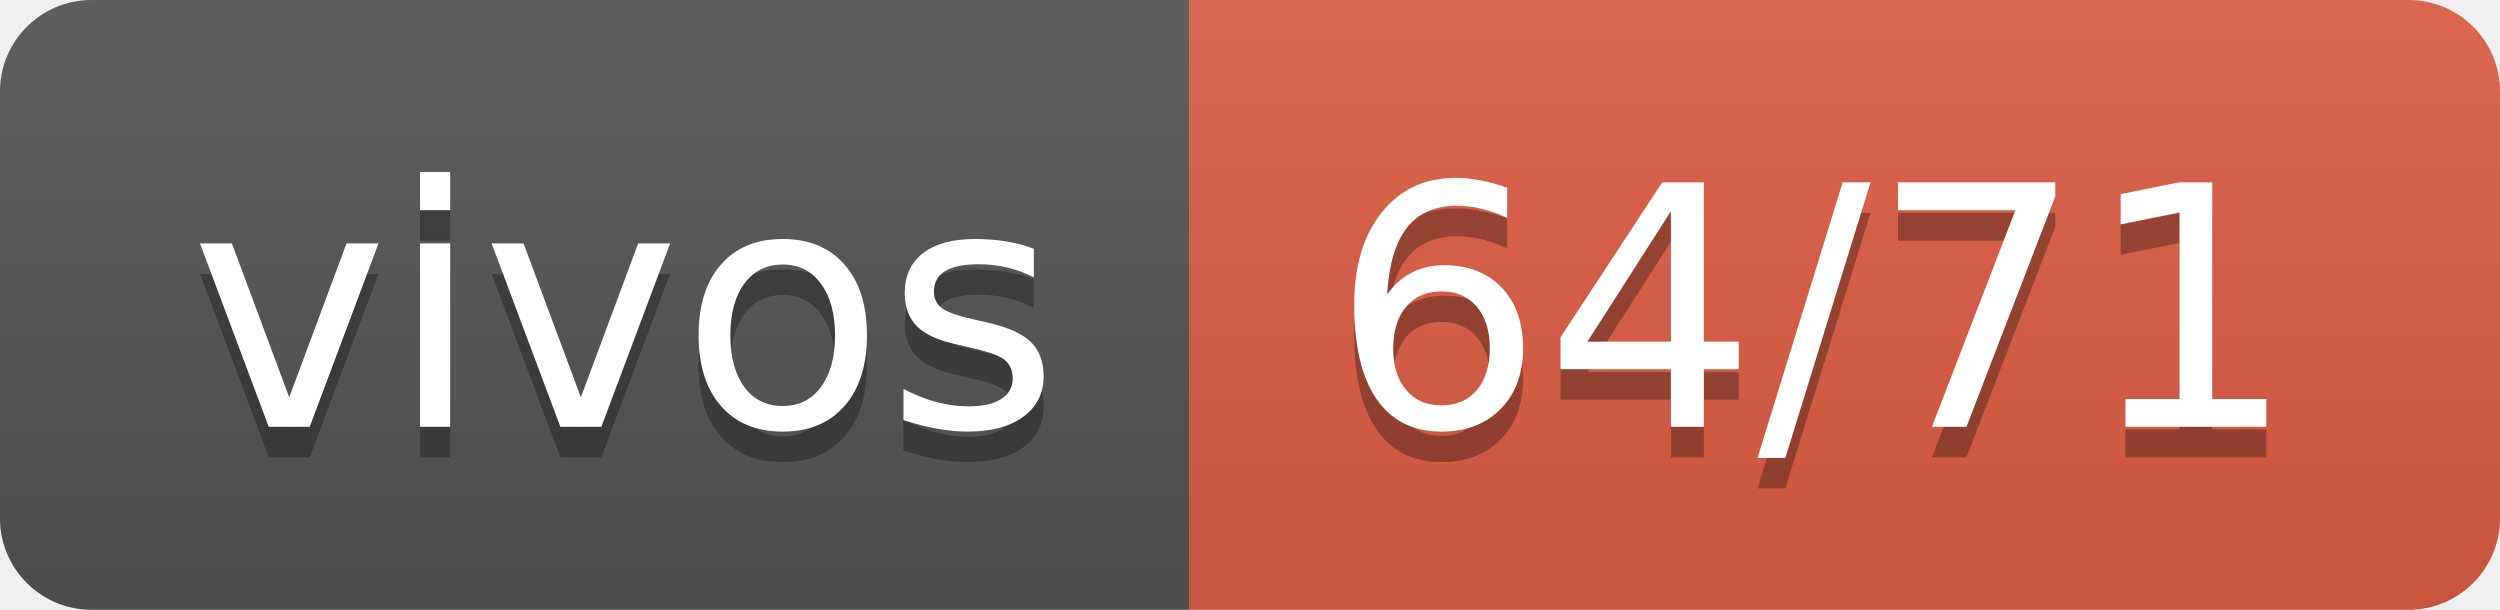
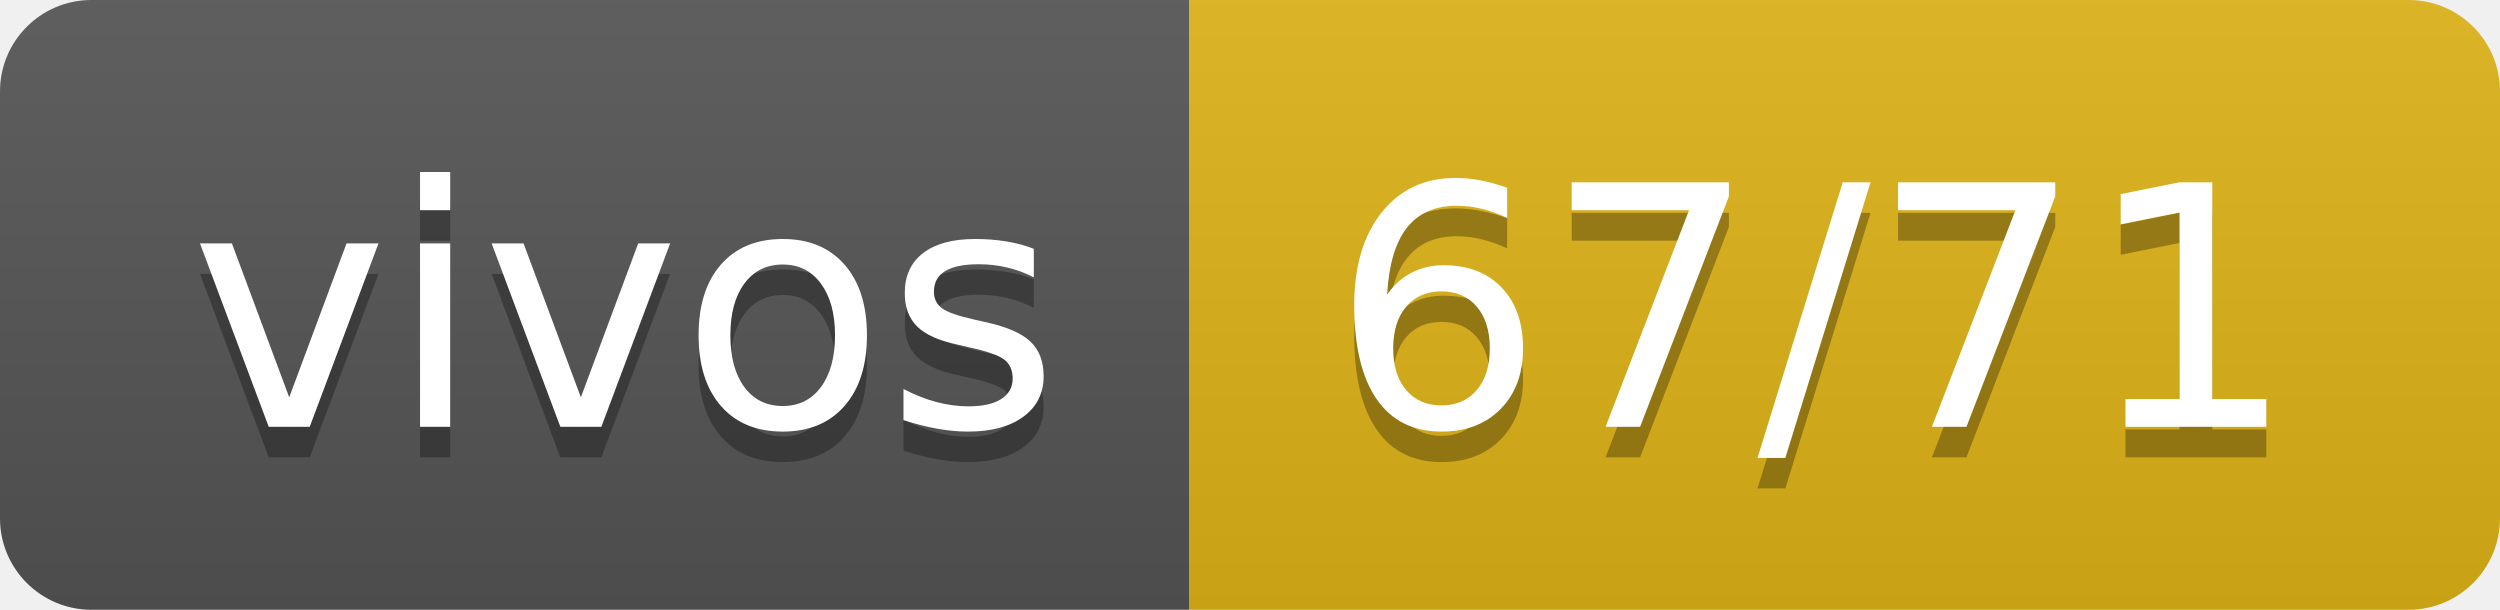
- <svg xmlns="http://www.w3.org/2000/svg" width="82" height="20" role="img" aria-label="vivos: 64/71">
+ <svg xmlns="http://www.w3.org/2000/svg" width="82" height="20" role="img" aria-label="vivos: 67/71">
  <linearGradient id="s" x2="0" y2="100%">
    <stop offset="0" stop-color="#bbb" stop-opacity=".1" />
    <stop offset="1" stop-opacity=".1" />
  </linearGradient>
  <clipPath id="r">
    <rect width="82" height="20" rx="3" fill="#fff" />
  </clipPath>
  <g clip-path="url(#r)">
    <rect width="39" height="20" fill="#555" />
-     <rect x="39" width="43" height="20" fill="#e05d44" />
+     <rect x="39" width="43" height="20" fill="#dfb317" />
    <rect width="82" height="20" fill="url(#s)" />
  </g>
  <g fill="#fff" text-anchor="middle" font-family="Verdana,Geneva,DejaVu Sans,sans-serif" text-rendering="geometricPrecision" font-size="110">
    <text aria-hidden="true" x="205" y="150" fill="#010101" fill-opacity=".3" transform="scale(.1)" textLength="290">vivos</text>
    <text x="205" y="140" transform="scale(.1)" fill="#fff" textLength="290">vivos</text>
-     <text aria-hidden="true" x="595" y="150" fill="#010101" fill-opacity=".3" transform="scale(.1)" textLength="330">64/71</text>
-     <text x="595" y="140" transform="scale(.1)" fill="#fff" textLength="330">64/71</text>
+     <text aria-hidden="true" x="595" y="150" fill="#010101" fill-opacity=".3" transform="scale(.1)" textLength="330">67/71</text>
+     <text x="595" y="140" transform="scale(.1)" fill="#fff" textLength="330">67/71</text>
  </g>
</svg>
